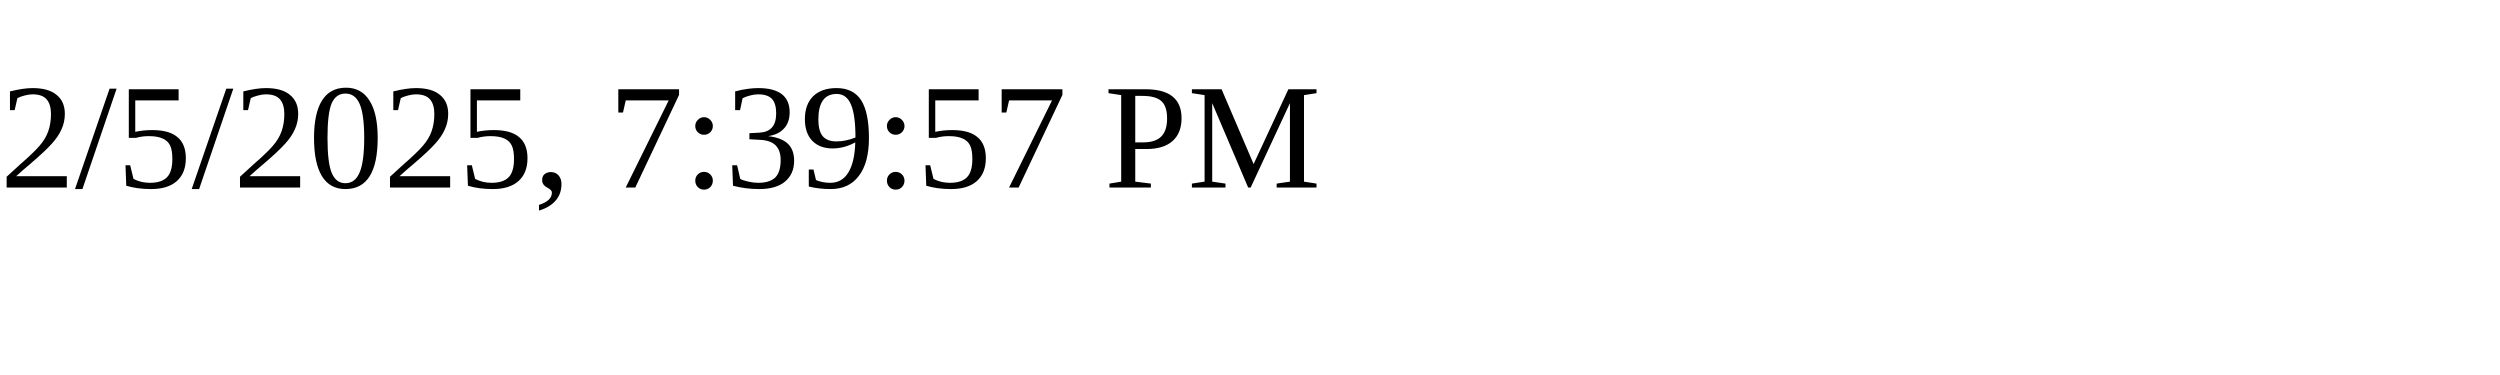
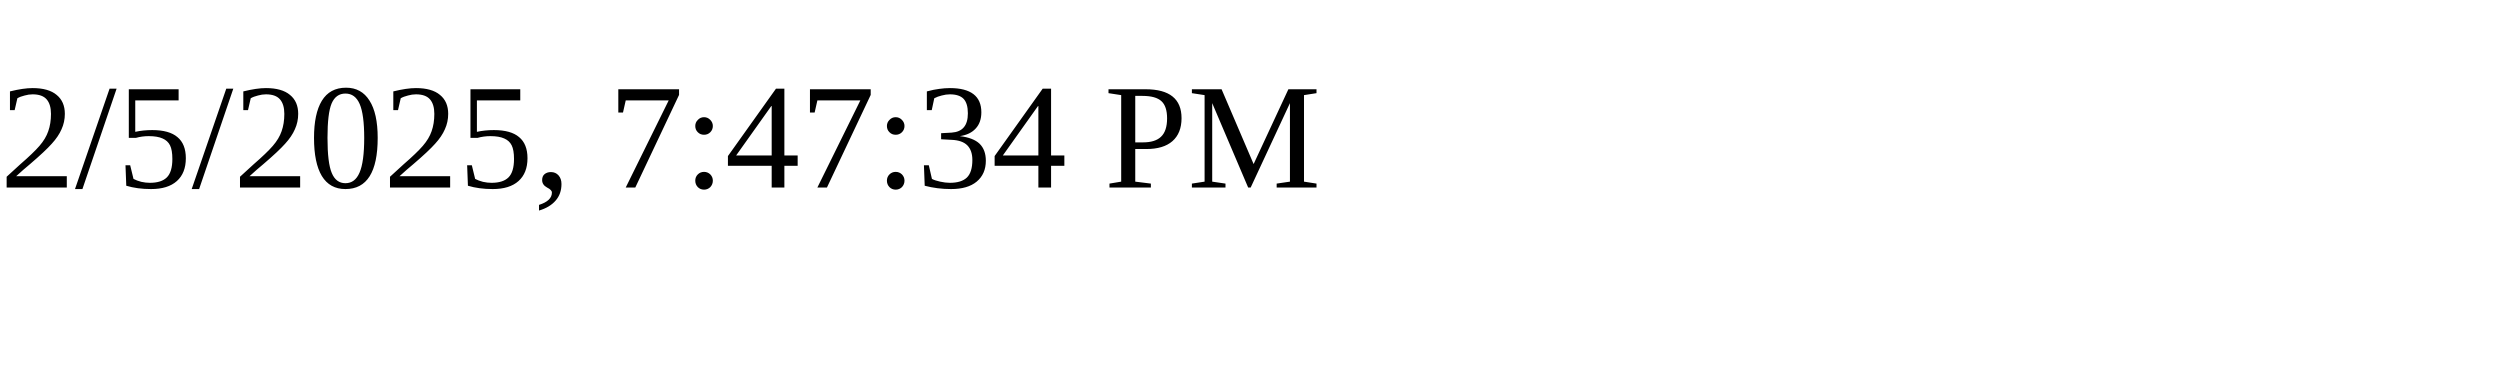
<svg xmlns="http://www.w3.org/2000/svg" height="30" width="200">
-   <text x="0" y="15">2/5/2025, 7:39:57 PM</text>
+   <text x="0" y="15">2/5/2025, 7:47:34 PM</text>
</svg>
